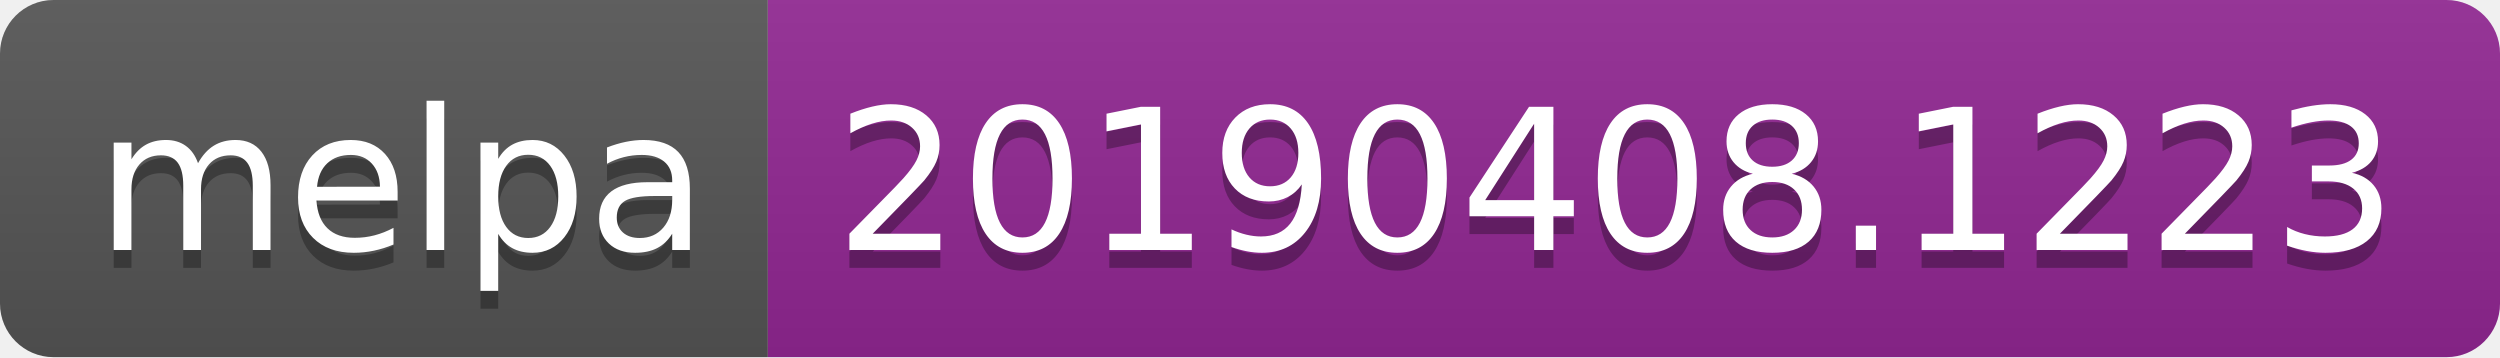
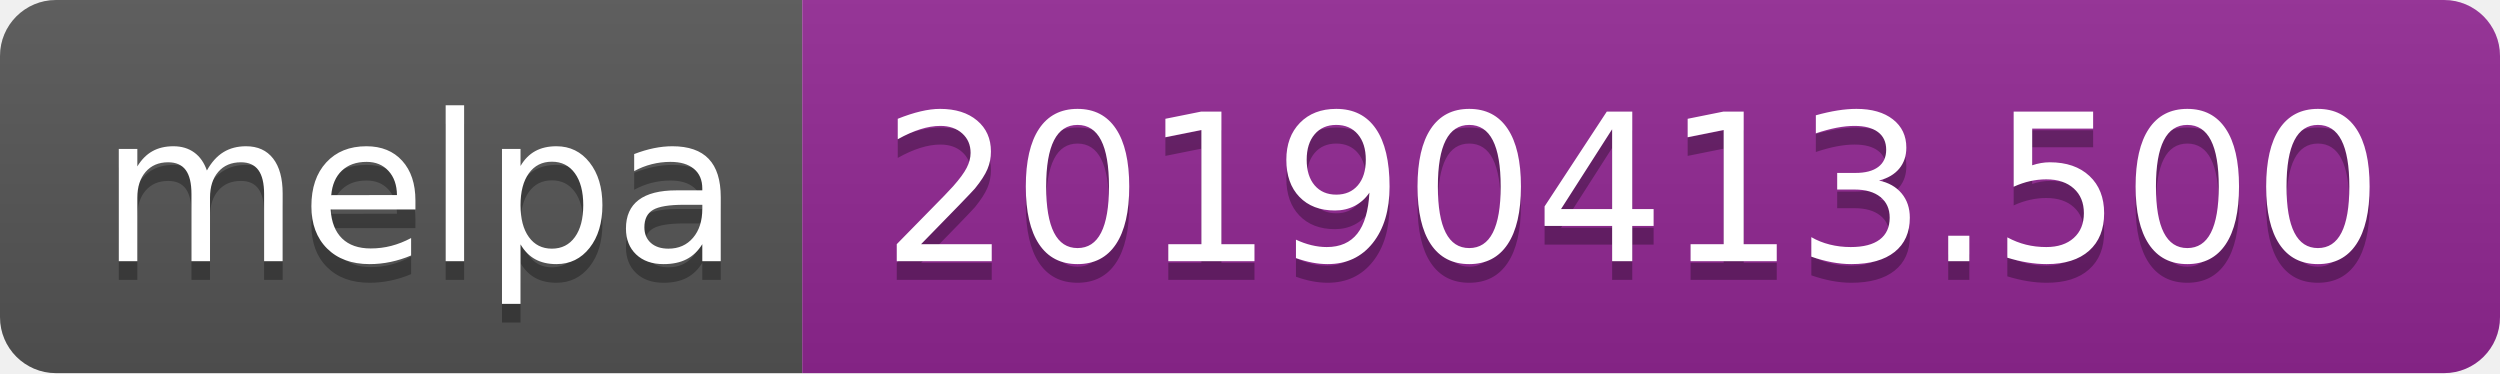
- <svg xmlns="http://www.w3.org/2000/svg" width="140" height="20">
+ <svg xmlns="http://www.w3.org/2000/svg" width="134" height="20">
  <linearGradient id="b" x2="0" y2="100%">
    <stop offset="0" stop-color="#bbb" stop-opacity=".1" />
    <stop offset="1" stop-opacity=".1" />
  </linearGradient>
  <clipPath id="a">
-     <rect width="140" height="20" rx="3" fill="#fff" />
+     <rect width="134" height="20" rx="3" fill="#fff" />
  </clipPath>
  <g clip-path="url(#a)">
    <path fill="#555" d="M0 0h43v20H0z" />
-     <path fill="#922793" d="M43 0h97v20H43z" />
-     <path fill="url(#b)" d="M0 0h140v20H0z" />
+     <path fill="#922793" d="M43 0h91v20H43z" />
+     <path fill="url(#b)" d="M0 0h134v20H0z" />
  </g>
  <g fill="#fff" text-anchor="middle" font-family="DejaVu Sans,Verdana,Geneva,sans-serif" font-size="110">
    <text x="225" y="150" fill="#010101" fill-opacity=".3" transform="scale(.1)" textLength="330">melpa</text>
    <text x="225" y="140" transform="scale(.1)" textLength="330">melpa</text>
-     <text x="905" y="150" fill="#010101" fill-opacity=".3" transform="scale(.1)" textLength="870">20190408.1223</text>
-     <text x="905" y="140" transform="scale(.1)" textLength="870">20190408.1223</text>
+     <text x="875" y="150" fill="#010101" fill-opacity=".3" transform="scale(.1)" textLength="810">20190413.500</text>
+     <text x="875" y="140" transform="scale(.1)" textLength="810">20190413.500</text>
  </g>
</svg>
